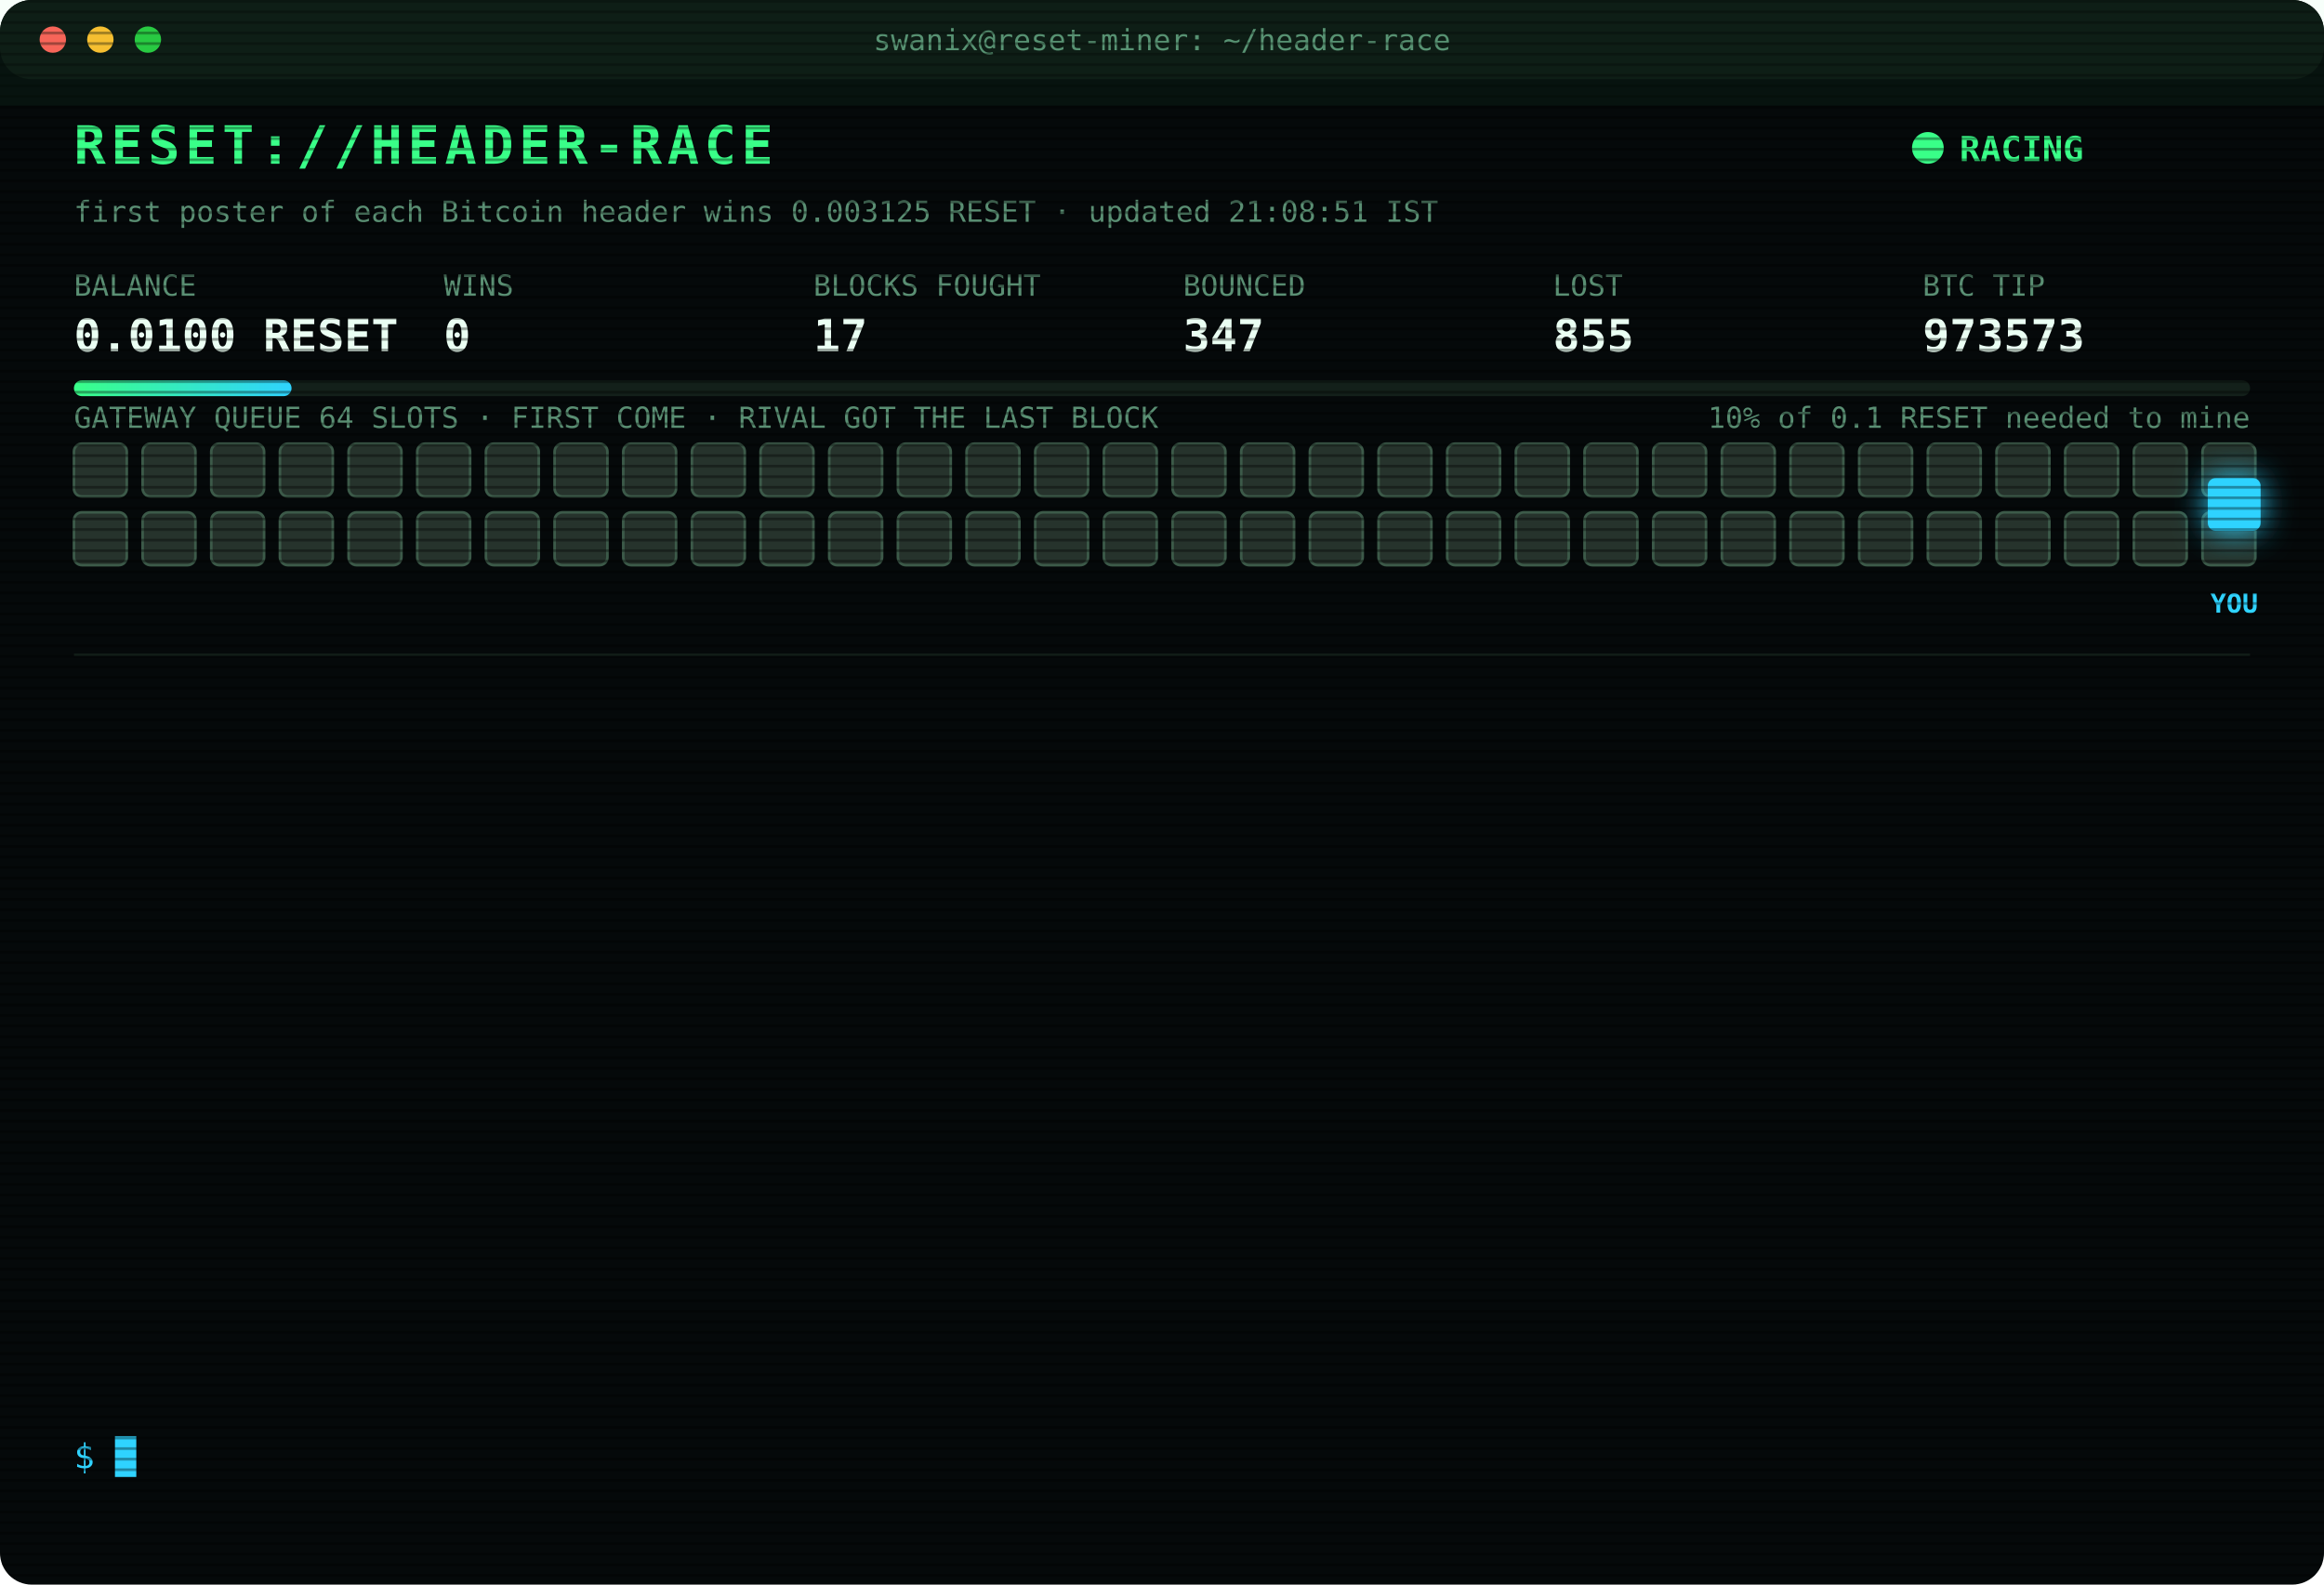
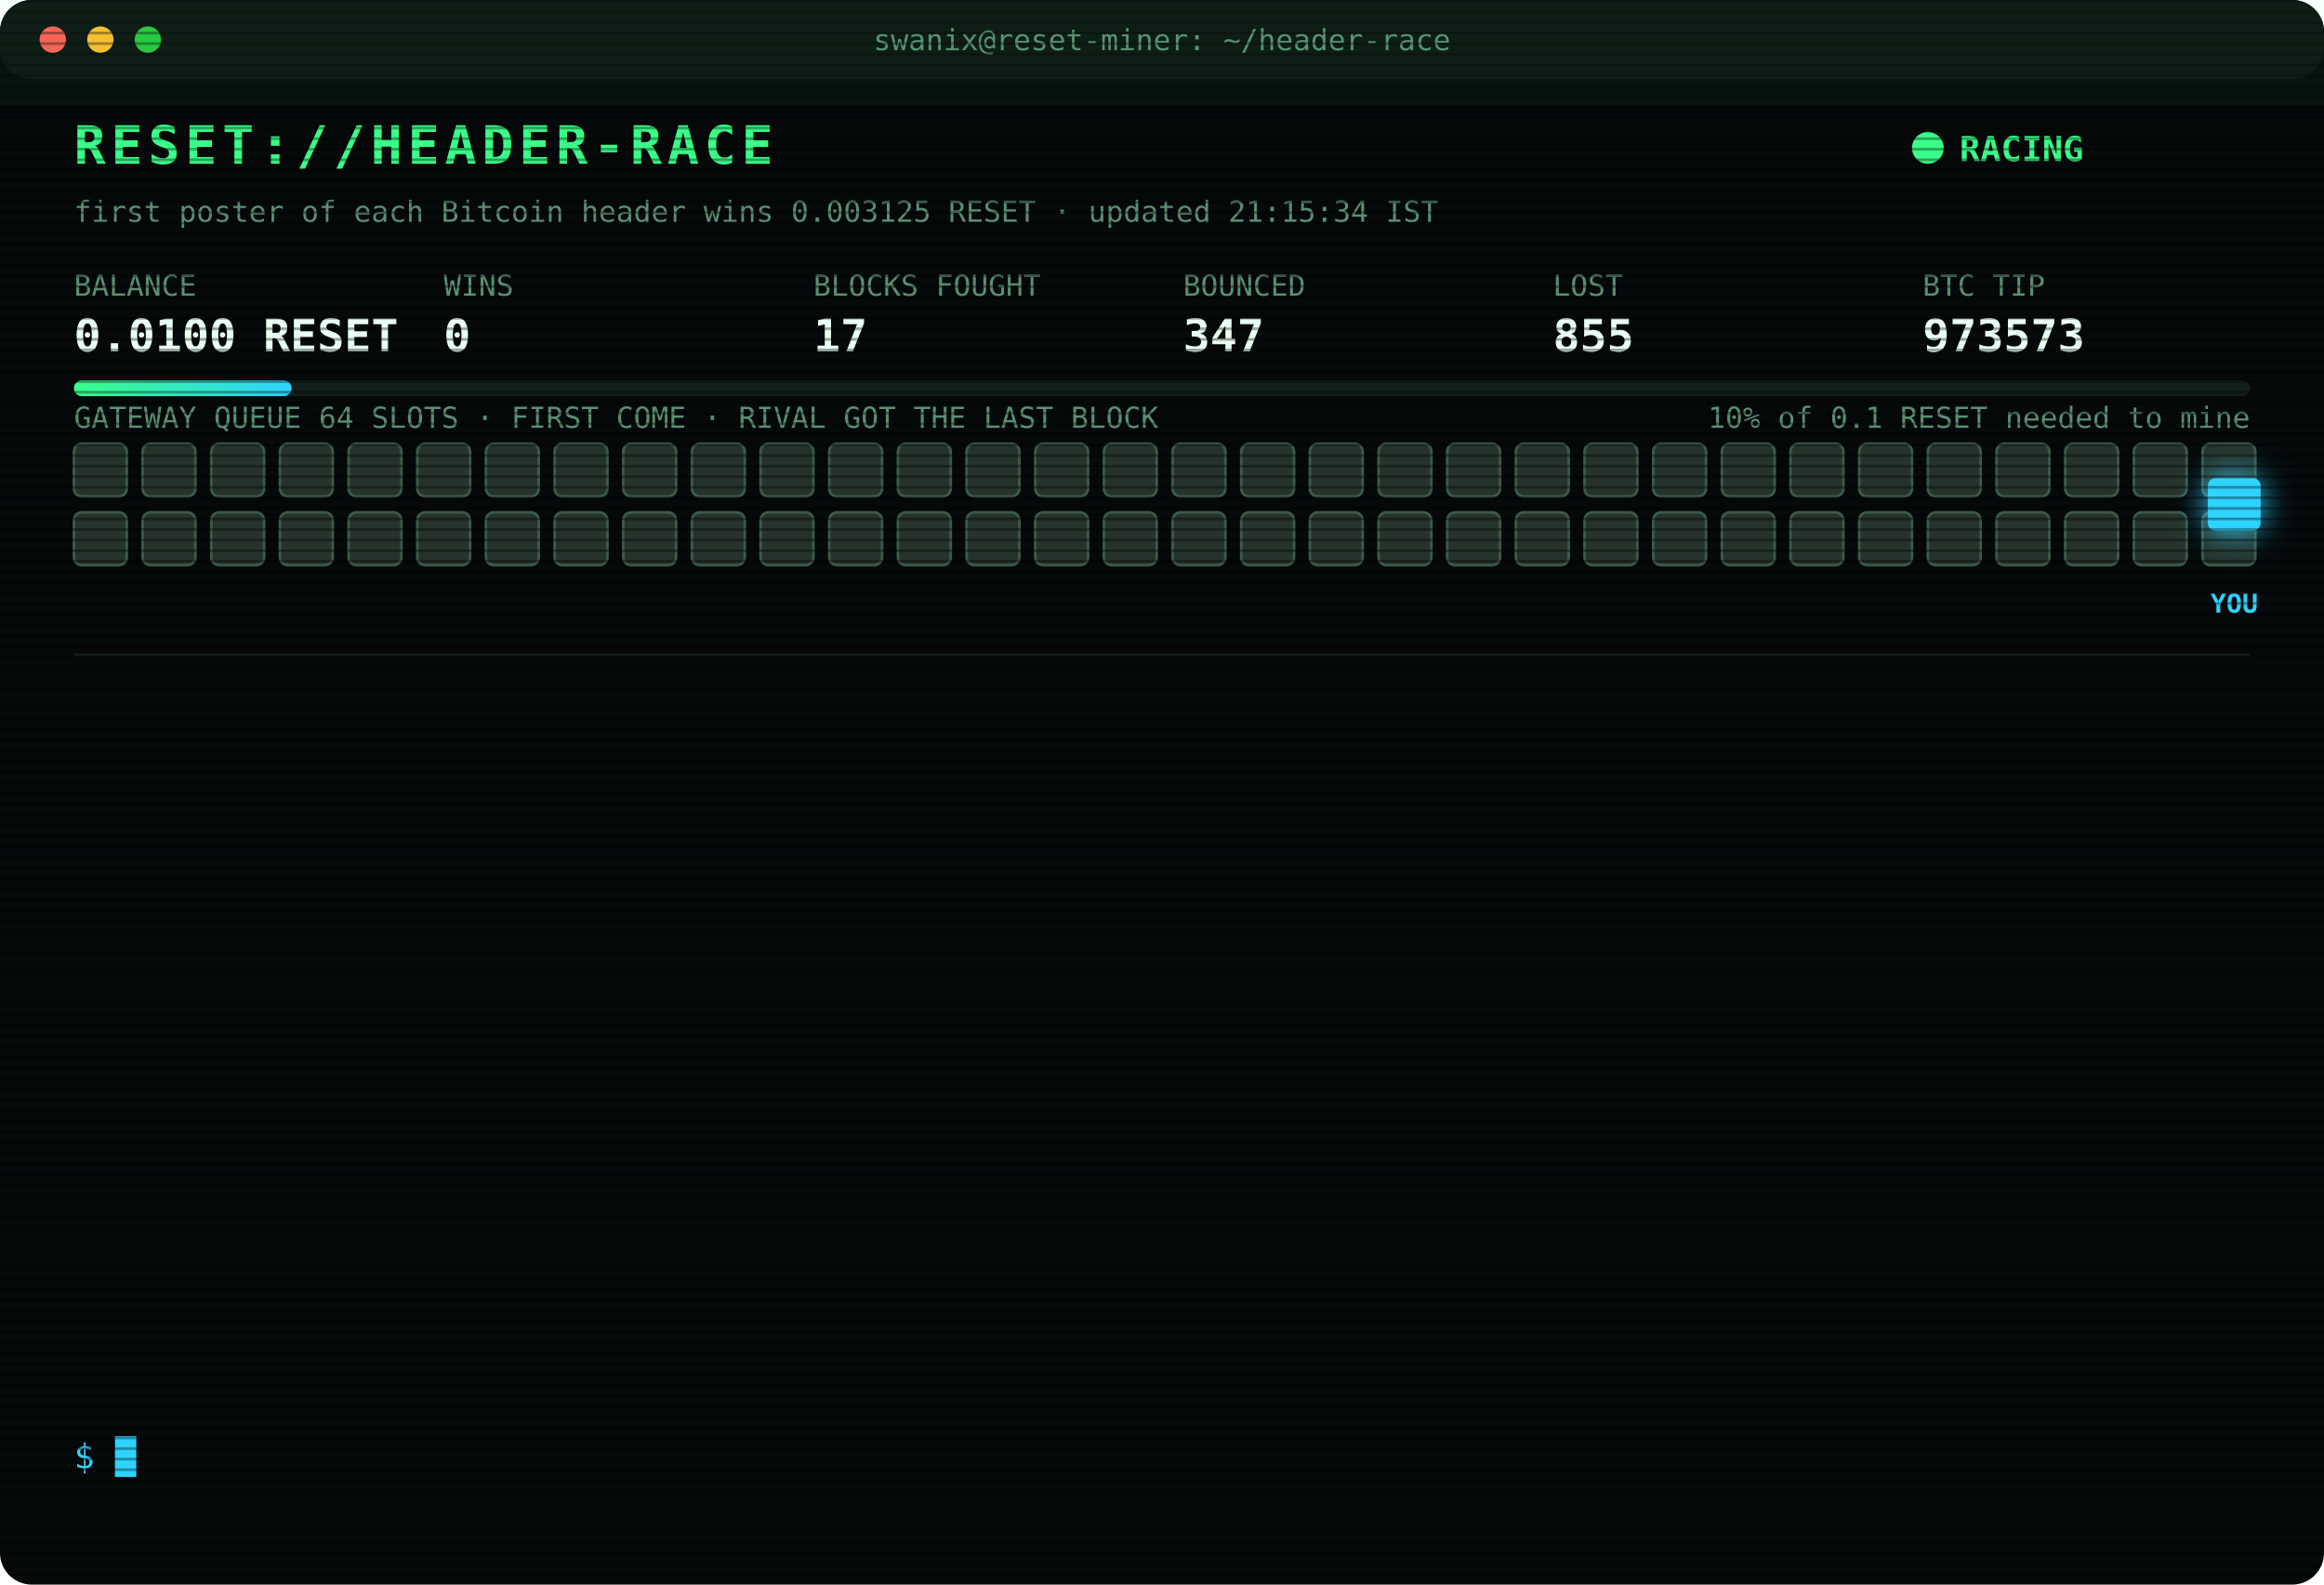
<svg xmlns="http://www.w3.org/2000/svg" width="880" height="600" viewBox="0 0 880 600" font-family="ui-monospace,SFMono-Regular,Menlo,Consolas,monospace">
  <style>
text{font-size:13px;fill:#7CFFB2}
.title{font-size:20px;font-weight:700;fill:#39FF88;letter-spacing:2px;animation:glitch 3s infinite steps(1)}
.sub{fill:#2fd3ff}.k{fill:#5a8f73;font-size:11px}.v{font-size:17px;font-weight:700;fill:#eafff3}
.ts{fill:#3f6b56}.boot{fill:#2fd3ff}.dim{fill:#5a8f73}.bad{fill:#ff4d6d}.warn{fill:#ffd23f}.mag{fill:#ff5cf0}.win{fill:#39FF88;font-weight:700}
.tag{font-size:10px;fill:#2fd3ff;font-weight:700}
.rival{fill:#26332c;stroke:#3c5a49;animation:jam 1.2s infinite alternate}
.idle{fill:#141c18;stroke:#22302a;animation:breathe 4s infinite}
.me{fill:#2fd3ff;filter:drop-shadow(0 0 6px #2fd3ff)}
.hover{animation:nudge 1.1s infinite ease-in-out}.bounce{animation:kick 1.4s infinite}
.ln{opacity:0;animation:in .4s forwards}
.cur{animation:blink 1s infinite steps(1)}
.scan{animation:scan 6s infinite linear}
.led{animation:blink 1.4s infinite}
@keyframes in{from{opacity:0;transform:translateX(-6px)}to{opacity:1;transform:none}}
@keyframes blink{50%{opacity:0}}
@keyframes jam{to{fill:#33463b}}
@keyframes breathe{50%{opacity:.4}}
@keyframes nudge{50%{transform:translateX(-10px)}}
@keyframes kick{0%,100%{transform:none}30%{transform:translateX(-14px)}55%{transform:translateX(10px) translateY(-6px)}}
@keyframes glitch{0%,92%{transform:none}93%{transform:translateX(2px);fill:#ff4d6d}95%{transform:translateX(-2px);fill:#2fd3ff}97%{transform:none}}
@keyframes scan{from{transform:translateY(-40px)}to{transform:translateY(600px)}}
</style>
  <defs>
    <pattern id="sl" width="4" height="4" patternUnits="userSpaceOnUse">
      <rect width="4" height="1" fill="#000" opacity=".35" />
    </pattern>
    <linearGradient id="bar">
      <stop offset="0" stop-color="#39FF88" />
      <stop offset="1" stop-color="#2fd3ff" />
    </linearGradient>
  </defs>
  <rect width="880" height="600" rx="12" fill="#05090a" />
  <rect width="880" height="30" rx="12" fill="#0d1512" />
  <circle cx="20" cy="15" r="5" fill="#ff5f57" />
  <circle cx="38" cy="15" r="5" fill="#febc2e" />
  <circle cx="56" cy="15" r="5" fill="#28c840" />
  <text x="440" y="19" text-anchor="middle" class="k">swanix@reset-miner: ~/header-race</text>
  <text x="28" y="62" class="title">RESET://HEADER-RACE</text>
  <circle class="led" cx="730" cy="56" r="6" fill="#39FF88" />
  <text x="742" y="61" class="win">RACING</text>
-   <text x="28" y="84" class="k">first poster of each Bitcoin header wins 0.003125 RESET · updated 21:08:51 IST</text>
+   <text x="28" y="84" class="k">first poster of each Bitcoin header wins 0.003125 RESET · updated 21:15:34 IST</text>
  <text x="28" y="112" class="k">BALANCE</text>
  <text x="28" y="133" class="v">0.0100 RESET</text>
  <text x="168" y="112" class="k">WINS</text>
  <text x="168" y="133" class="v">0</text>
  <text x="308" y="112" class="k">BLOCKS FOUGHT</text>
  <text x="308" y="133" class="v">17</text>
  <text x="448" y="112" class="k">BOUNCED</text>
  <text x="448" y="133" class="v">347</text>
  <text x="588" y="112" class="k">LOST</text>
  <text x="588" y="133" class="v">855</text>
  <text x="728" y="112" class="k">BTC TIP</text>
  <text x="728" y="133" class="v">973573</text>
  <rect x="28" y="144" width="824" height="6" rx="3" fill="#13201a" />
  <rect x="28" y="144" width="82.4" height="6" rx="3" fill="url(#bar)" />
  <text x="852" y="162" text-anchor="end" class="k">10% of 0.1 RESET needed to mine</text>
  <text x="28" y="162" class="k">GATEWAY QUEUE 64 SLOTS · FIRST COME · RIVAL GOT THE LAST BLOCK</text>
  <rect class="rival" x="28" y="168" width="20" height="20" rx="3" style="animation-delay:0.00s" />
  <rect class="rival" x="54" y="168" width="20" height="20" rx="3" style="animation-delay:0.05s" />
  <rect class="rival" x="80" y="168" width="20" height="20" rx="3" style="animation-delay:0.10s" />
  <rect class="rival" x="106" y="168" width="20" height="20" rx="3" style="animation-delay:0.15s" />
  <rect class="rival" x="132" y="168" width="20" height="20" rx="3" style="animation-delay:0.20s" />
  <rect class="rival" x="158" y="168" width="20" height="20" rx="3" style="animation-delay:0.25s" />
  <rect class="rival" x="184" y="168" width="20" height="20" rx="3" style="animation-delay:0.30s" />
  <rect class="rival" x="210" y="168" width="20" height="20" rx="3" style="animation-delay:0.35s" />
  <rect class="rival" x="236" y="168" width="20" height="20" rx="3" style="animation-delay:0.40s" />
  <rect class="rival" x="262" y="168" width="20" height="20" rx="3" style="animation-delay:0.45s" />
  <rect class="rival" x="288" y="168" width="20" height="20" rx="3" style="animation-delay:0.50s" />
  <rect class="rival" x="314" y="168" width="20" height="20" rx="3" style="animation-delay:0.55s" />
  <rect class="rival" x="340" y="168" width="20" height="20" rx="3" style="animation-delay:0.60s" />
  <rect class="rival" x="366" y="168" width="20" height="20" rx="3" style="animation-delay:0.65s" />
  <rect class="rival" x="392" y="168" width="20" height="20" rx="3" style="animation-delay:0.70s" />
  <rect class="rival" x="418" y="168" width="20" height="20" rx="3" style="animation-delay:0.75s" />
  <rect class="rival" x="444" y="168" width="20" height="20" rx="3" style="animation-delay:0.80s" />
  <rect class="rival" x="470" y="168" width="20" height="20" rx="3" style="animation-delay:0.85s" />
  <rect class="rival" x="496" y="168" width="20" height="20" rx="3" style="animation-delay:0.90s" />
  <rect class="rival" x="522" y="168" width="20" height="20" rx="3" style="animation-delay:0.95s" />
  <rect class="rival" x="548" y="168" width="20" height="20" rx="3" style="animation-delay:1.00s" />
  <rect class="rival" x="574" y="168" width="20" height="20" rx="3" style="animation-delay:1.05s" />
  <rect class="rival" x="600" y="168" width="20" height="20" rx="3" style="animation-delay:1.10s" />
  <rect class="rival" x="626" y="168" width="20" height="20" rx="3" style="animation-delay:1.15s" />
  <rect class="rival" x="652" y="168" width="20" height="20" rx="3" style="animation-delay:1.20s" />
  <rect class="rival" x="678" y="168" width="20" height="20" rx="3" style="animation-delay:1.25s" />
  <rect class="rival" x="704" y="168" width="20" height="20" rx="3" style="animation-delay:1.30s" />
  <rect class="rival" x="730" y="168" width="20" height="20" rx="3" style="animation-delay:1.35s" />
  <rect class="rival" x="756" y="168" width="20" height="20" rx="3" style="animation-delay:1.40s" />
  <rect class="rival" x="782" y="168" width="20" height="20" rx="3" style="animation-delay:1.45s" />
  <rect class="rival" x="808" y="168" width="20" height="20" rx="3" style="animation-delay:1.50s" />
  <rect class="rival" x="834" y="168" width="20" height="20" rx="3" style="animation-delay:1.55s" />
  <rect class="rival" x="28" y="194" width="20" height="20" rx="3" style="animation-delay:1.60s" />
  <rect class="rival" x="54" y="194" width="20" height="20" rx="3" style="animation-delay:1.65s" />
  <rect class="rival" x="80" y="194" width="20" height="20" rx="3" style="animation-delay:1.70s" />
  <rect class="rival" x="106" y="194" width="20" height="20" rx="3" style="animation-delay:1.75s" />
  <rect class="rival" x="132" y="194" width="20" height="20" rx="3" style="animation-delay:1.80s" />
  <rect class="rival" x="158" y="194" width="20" height="20" rx="3" style="animation-delay:1.85s" />
  <rect class="rival" x="184" y="194" width="20" height="20" rx="3" style="animation-delay:1.90s" />
  <rect class="rival" x="210" y="194" width="20" height="20" rx="3" style="animation-delay:1.95s" />
  <rect class="rival" x="236" y="194" width="20" height="20" rx="3" style="animation-delay:2.00s" />
  <rect class="rival" x="262" y="194" width="20" height="20" rx="3" style="animation-delay:2.05s" />
  <rect class="rival" x="288" y="194" width="20" height="20" rx="3" style="animation-delay:2.10s" />
  <rect class="rival" x="314" y="194" width="20" height="20" rx="3" style="animation-delay:2.15s" />
  <rect class="rival" x="340" y="194" width="20" height="20" rx="3" style="animation-delay:2.20s" />
  <rect class="rival" x="366" y="194" width="20" height="20" rx="3" style="animation-delay:2.25s" />
  <rect class="rival" x="392" y="194" width="20" height="20" rx="3" style="animation-delay:2.30s" />
  <rect class="rival" x="418" y="194" width="20" height="20" rx="3" style="animation-delay:2.35s" />
  <rect class="rival" x="444" y="194" width="20" height="20" rx="3" style="animation-delay:2.40s" />
  <rect class="rival" x="470" y="194" width="20" height="20" rx="3" style="animation-delay:2.45s" />
  <rect class="rival" x="496" y="194" width="20" height="20" rx="3" style="animation-delay:2.50s" />
  <rect class="rival" x="522" y="194" width="20" height="20" rx="3" style="animation-delay:2.55s" />
  <rect class="rival" x="548" y="194" width="20" height="20" rx="3" style="animation-delay:2.60s" />
  <rect class="rival" x="574" y="194" width="20" height="20" rx="3" style="animation-delay:2.65s" />
  <rect class="rival" x="600" y="194" width="20" height="20" rx="3" style="animation-delay:2.70s" />
  <rect class="rival" x="626" y="194" width="20" height="20" rx="3" style="animation-delay:2.75s" />
  <rect class="rival" x="652" y="194" width="20" height="20" rx="3" style="animation-delay:2.80s" />
  <rect class="rival" x="678" y="194" width="20" height="20" rx="3" style="animation-delay:2.85s" />
  <rect class="rival" x="704" y="194" width="20" height="20" rx="3" style="animation-delay:2.90s" />
  <rect class="rival" x="730" y="194" width="20" height="20" rx="3" style="animation-delay:2.95s" />
  <rect class="rival" x="756" y="194" width="20" height="20" rx="3" style="animation-delay:3.00s" />
  <rect class="rival" x="782" y="194" width="20" height="20" rx="3" style="animation-delay:3.05s" />
  <rect class="rival" x="808" y="194" width="20" height="20" rx="3" style="animation-delay:3.10s" />
  <rect class="rival" x="834" y="194" width="20" height="20" rx="3" style="animation-delay:3.15s" />
  <g class="hover">
    <rect class="me" x="836" y="181" width="20" height="20" rx="3" />
    <text class="tag" x="846" y="232" text-anchor="middle">YOU</text>
  </g>
  <line x1="28" x2="852" y1="248" y2="248" stroke="#13201a" />
  <g class="ln" style="animation-delay:0.40s">
    <text x="28" y="270" class="ts">19:46:14</text>
    <text x="104" y="270" class="bad">[LOST] #973565 taken by a rival miner</text>
  </g>
  <g class="ln" style="animation-delay:0.65s">
    <text x="28" y="292" class="ts">19:50:32</text>
    <text x="104" y="292" class="bad">[LOST] #973566 taken by a rival miner</text>
  </g>
  <g class="ln" style="animation-delay:0.90s">
    <text x="28" y="314" class="ts">19:58:40</text>
    <text x="104" y="314" class="bad">[LOST] #973567 taken by a rival miner</text>
  </g>
  <g class="ln" style="animation-delay:1.15s">
    <text x="28" y="336" class="ts">20:01:10</text>
    <text x="104" y="336" class="bad">[LOST] #973568 taken by a rival miner</text>
  </g>
  <g class="ln" style="animation-delay:1.40s">
    <text x="28" y="358" class="ts">20:19:35</text>
    <text x="104" y="358" class="bad">[LOST] #973570 taken by a rival miner</text>
  </g>
  <g class="ln" style="animation-delay:1.65s">
    <text x="28" y="380" class="ts">20:50:12</text>
    <text x="104" y="380" class="bad">[GATEWAY DOWN] no response · 1115ms</text>
  </g>
  <g class="ln" style="animation-delay:1.90s">
    <text x="28" y="402" class="ts">20:50:12</text>
    <text x="104" y="402" class="bad">[GATEWAY DOWN] no response · 744ms</text>
  </g>
  <g class="ln" style="animation-delay:2.15s">
    <text x="28" y="424" class="ts">20:50:13</text>
    <text x="104" y="424" class="bad">[GATEWAY DOWN] no response · 742ms</text>
  </g>
  <g class="ln" style="animation-delay:2.40s">
    <text x="28" y="446" class="ts">20:50:15</text>
    <text x="104" y="446" class="bad">[GATEWAY DOWN] no response · 789ms</text>
  </g>
  <g class="ln" style="animation-delay:2.65s">
    <text x="28" y="468" class="ts">20:50:15</text>
    <text x="104" y="468" class="bad">[GATEWAY DOWN] no response · 581ms</text>
  </g>
  <g class="ln" style="animation-delay:2.90s">
    <text x="28" y="490" class="ts">20:50:20</text>
    <text x="104" y="490" class="bad">[LOST] #973571 taken by a rival miner</text>
  </g>
  <g class="ln" style="animation-delay:3.15s">
    <text x="28" y="512" class="ts">21:03:32</text>
    <text x="104" y="512" class="bad">[LOST] #973572 taken by a rival miner</text>
  </g>
  <g class="ln" style="animation-delay:3.40s">
    <text x="28" y="534" class="ts">21:08:51</text>
    <text x="104" y="534" class="bad">[LOST] #973573 taken by a rival miner</text>
  </g>
  <text x="28" y="556" class="sub">$ <tspan class="cur">█</tspan>
  </text>
  <rect width="880" height="600" rx="12" fill="url(#sl)" pointer-events="none" />
  <rect class="scan" width="880" height="40" fill="#39FF88" opacity=".04" />
</svg>
